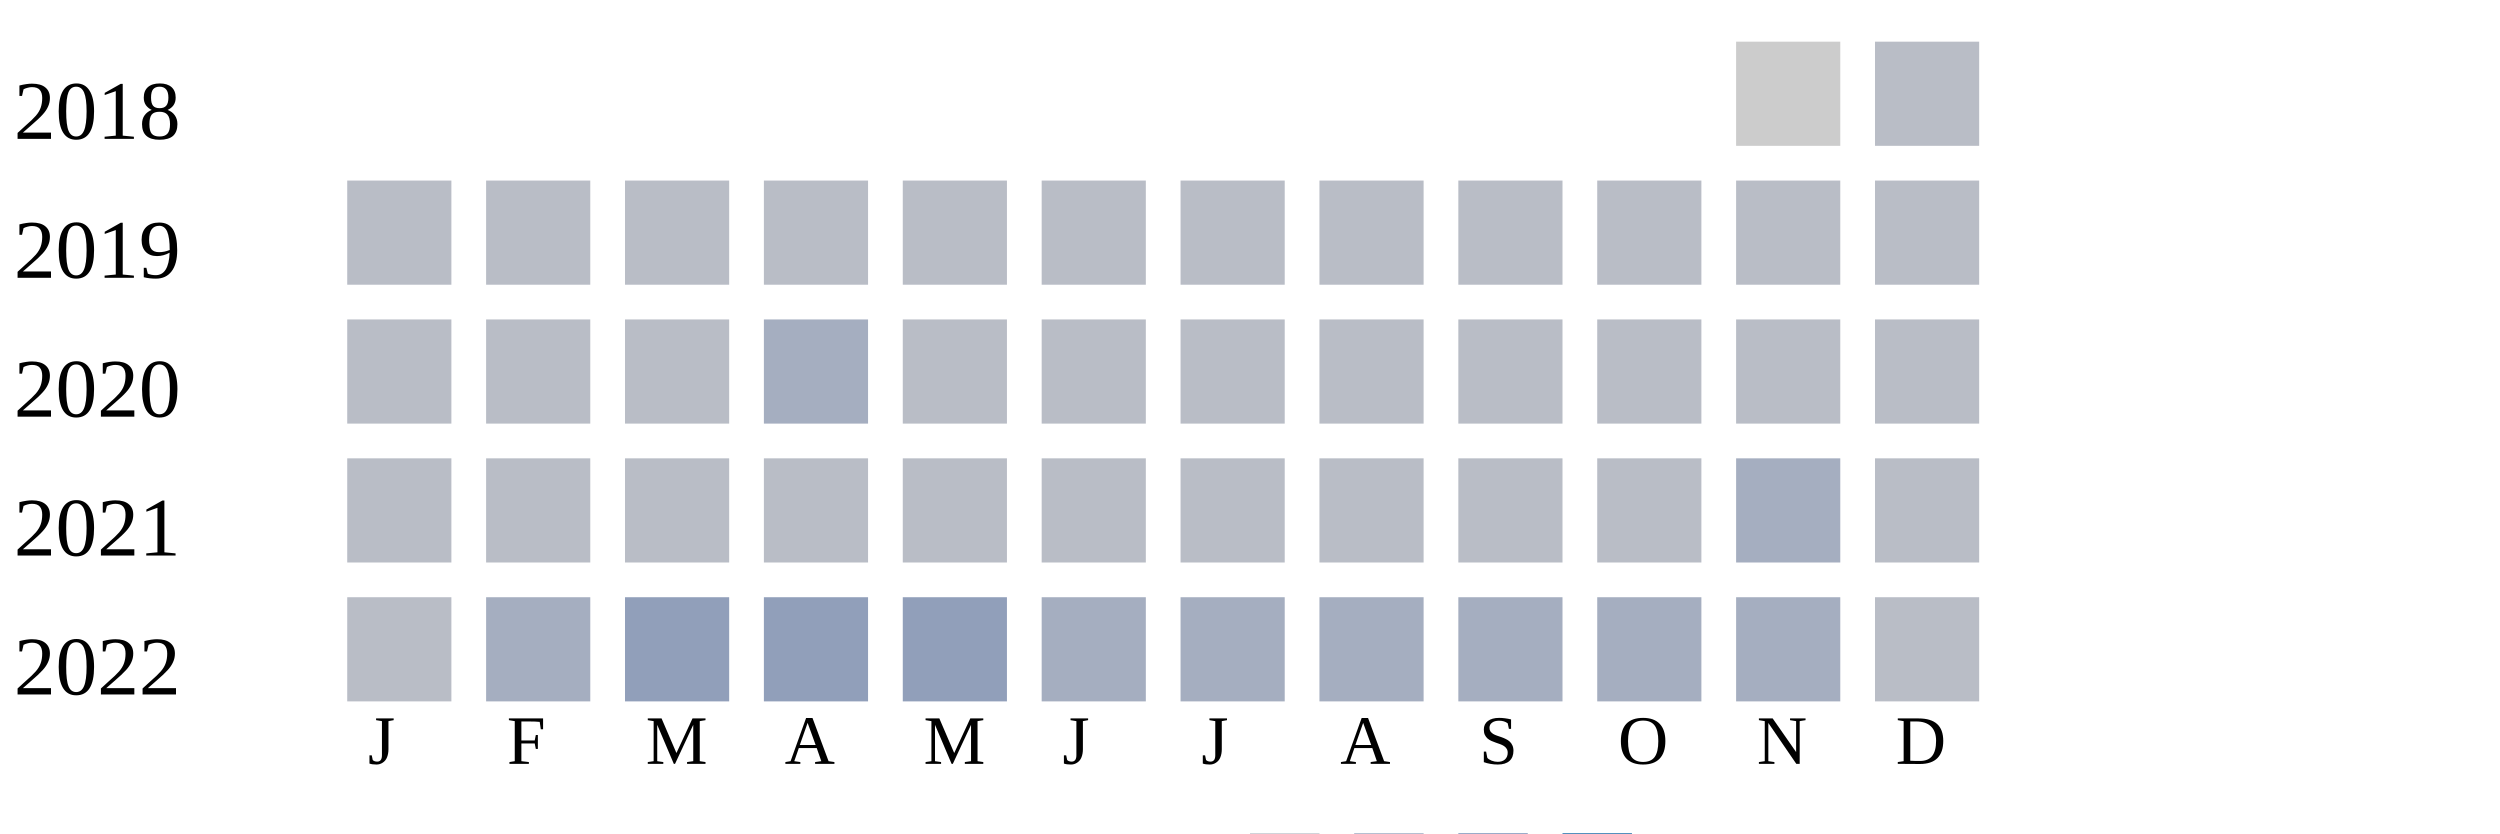
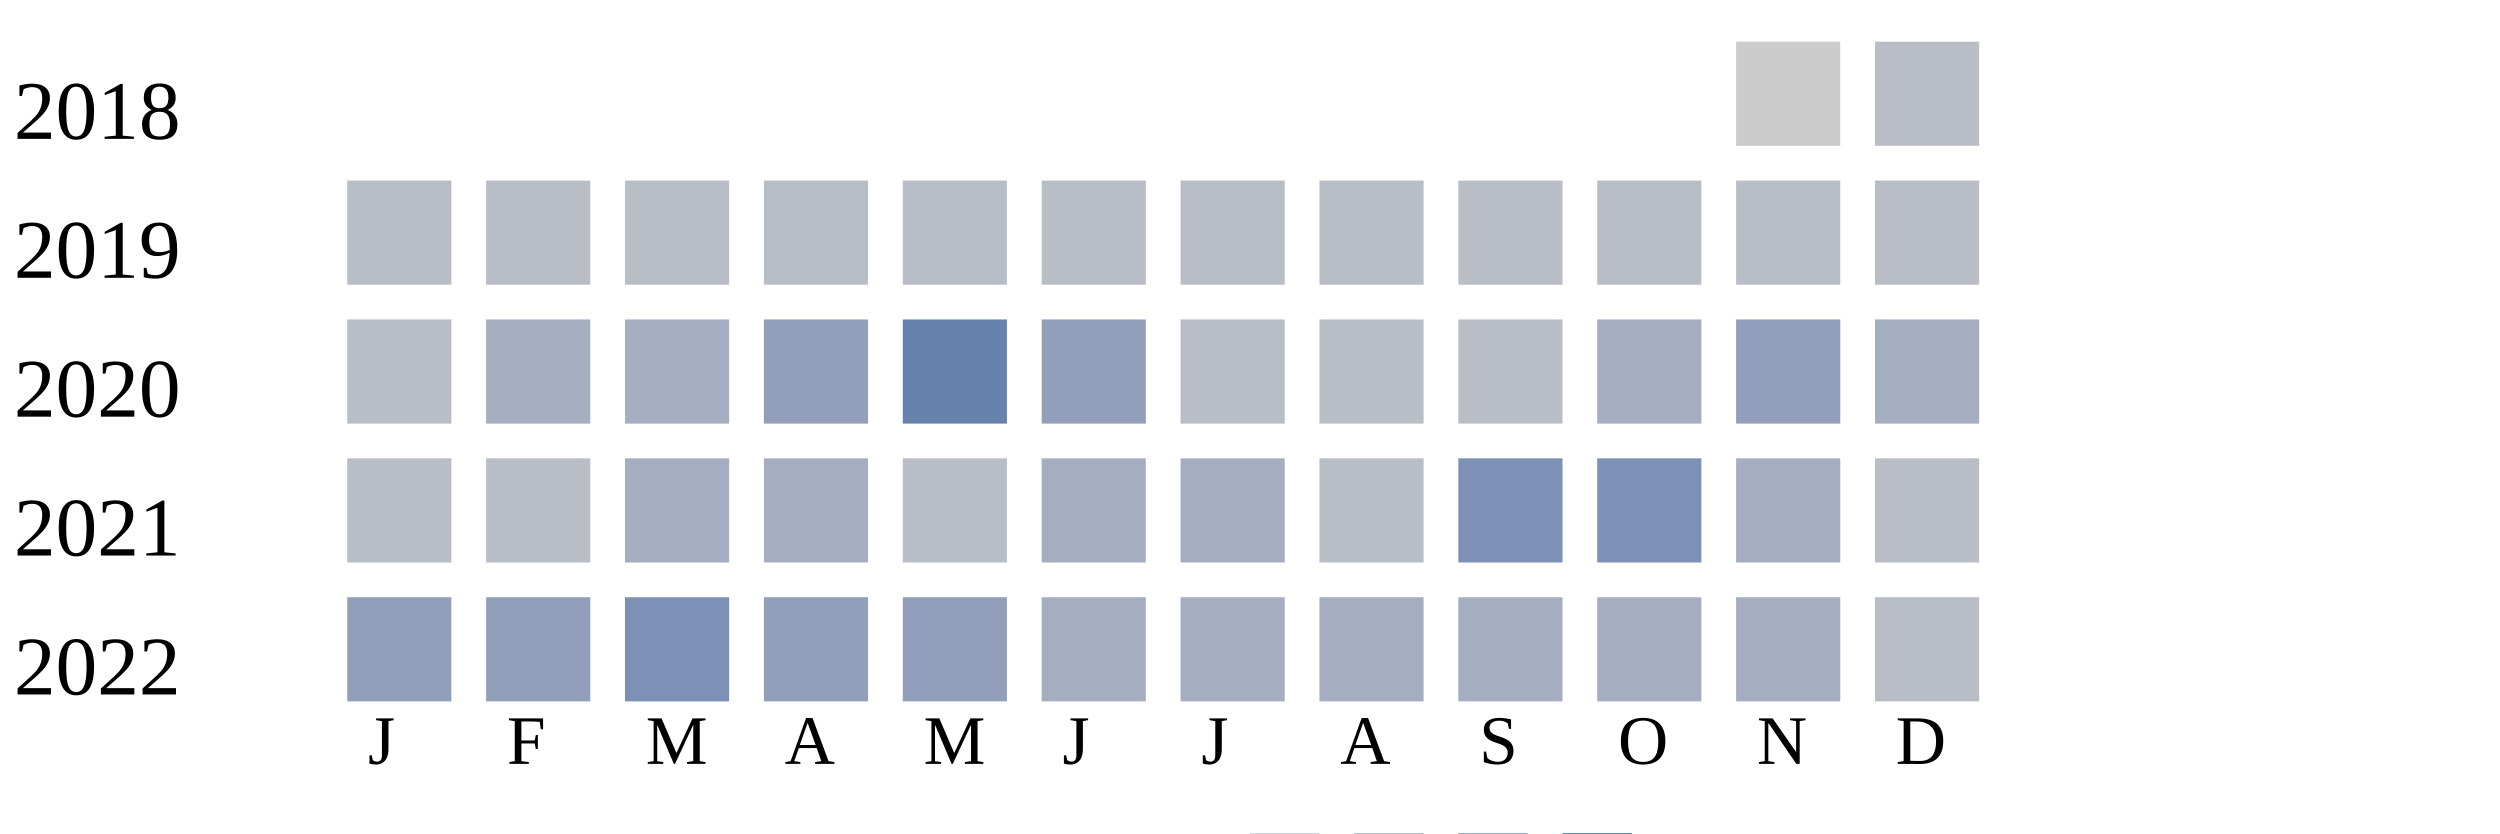
<svg xmlns="http://www.w3.org/2000/svg" width="360" height="120">
  <g transform="translate(0 0)">
    <text x="2" y="20">2018</text>
    <rect x="250" y="6" width="15" height="15" fill="#cccccc" />
    <rect x="270" y="6" width="15" height="15" fill="#b9bdc6" />
  </g>
  <g transform="translate(0 20)">
    <text x="2" y="20">2019</text>
    <rect x="50" y="6" width="15" height="15" fill="#b9bdc6" />
    <rect x="70" y="6" width="15" height="15" fill="#b9bdc6" />
    <rect x="90" y="6" width="15" height="15" fill="#b9bdc6" />
    <rect x="110" y="6" width="15" height="15" fill="#b9bdc6" />
    <rect x="130" y="6" width="15" height="15" fill="#b9bdc6" />
    <rect x="150" y="6" width="15" height="15" fill="#b9bdc6" />
    <rect x="170" y="6" width="15" height="15" fill="#b9bdc6" />
    <rect x="190" y="6" width="15" height="15" fill="#b9bdc6" />
    <rect x="210" y="6" width="15" height="15" fill="#b9bdc6" />
    <rect x="230" y="6" width="15" height="15" fill="#b9bdc6" />
    <rect x="250" y="6" width="15" height="15" fill="#b9bdc6" />
    <rect x="270" y="6" width="15" height="15" fill="#b9bdc6" />
  </g>
  <g transform="translate(0 40)">
    <text x="2" y="20">2020</text>
    <rect x="50" y="6" width="15" height="15" fill="#b9bdc6" />
-     <rect x="70" y="6" width="15" height="15" fill="#b9bdc6" />
-     <rect x="90" y="6" width="15" height="15" fill="#b9bdc6" />
-     <rect x="110" y="6" width="15" height="15" fill="#a5aec0" />
-     <rect x="130" y="6" width="15" height="15" fill="#b9bdc6" />
-     <rect x="150" y="6" width="15" height="15" fill="#b9bdc6" />
+     <rect x="70" y="6" width="15" height="15" fill="#a5aec0" />
+     <rect x="90" y="6" width="15" height="15" fill="#a5aec0" />
+     <rect x="110" y="6" width="15" height="15" fill="#919fba" />
+     <rect x="130" y="6" width="15" height="15" fill="#6882ae" />
+     <rect x="150" y="6" width="15" height="15" fill="#919fba" />
    <rect x="170" y="6" width="15" height="15" fill="#b9bdc6" />
    <rect x="190" y="6" width="15" height="15" fill="#b9bdc6" />
    <rect x="210" y="6" width="15" height="15" fill="#b9bdc6" />
-     <rect x="230" y="6" width="15" height="15" fill="#b9bdc6" />
-     <rect x="250" y="6" width="15" height="15" fill="#b9bdc6" />
-     <rect x="270" y="6" width="15" height="15" fill="#b9bdc6" />
+     <rect x="230" y="6" width="15" height="15" fill="#a5aec0" />
+     <rect x="250" y="6" width="15" height="15" fill="#919fba" />
+     <rect x="270" y="6" width="15" height="15" fill="#a5aec0" />
  </g>
  <g transform="translate(0 60)">
    <text x="2" y="20">2021</text>
    <rect x="50" y="6" width="15" height="15" fill="#b9bdc6" />
    <rect x="70" y="6" width="15" height="15" fill="#b9bdc6" />
-     <rect x="90" y="6" width="15" height="15" fill="#b9bdc6" />
-     <rect x="110" y="6" width="15" height="15" fill="#b9bdc6" />
+     <rect x="90" y="6" width="15" height="15" fill="#a5aec0" />
+     <rect x="110" y="6" width="15" height="15" fill="#a5aec0" />
    <rect x="130" y="6" width="15" height="15" fill="#b9bdc6" />
-     <rect x="150" y="6" width="15" height="15" fill="#b9bdc6" />
-     <rect x="170" y="6" width="15" height="15" fill="#b9bdc6" />
+     <rect x="150" y="6" width="15" height="15" fill="#a5aec0" />
+     <rect x="170" y="6" width="15" height="15" fill="#a5aec0" />
    <rect x="190" y="6" width="15" height="15" fill="#b9bdc6" />
-     <rect x="210" y="6" width="15" height="15" fill="#b9bdc6" />
-     <rect x="230" y="6" width="15" height="15" fill="#b9bdc6" />
+     <rect x="210" y="6" width="15" height="15" fill="#7d90b5" />
+     <rect x="230" y="6" width="15" height="15" fill="#7d90b5" />
    <rect x="250" y="6" width="15" height="15" fill="#a5aec0" />
    <rect x="270" y="6" width="15" height="15" fill="#b9bdc6" />
  </g>
  <g transform="translate(0 80)">
    <text x="2" y="20">2022</text>
-     <rect x="50" y="6" width="15" height="15" fill="#b9bdc6" />
-     <rect x="70" y="6" width="15" height="15" fill="#a5aec0" />
-     <rect x="90" y="6" width="15" height="15" fill="#919fba" />
+     <rect x="50" y="6" width="15" height="15" fill="#919fba" />
+     <rect x="70" y="6" width="15" height="15" fill="#919fba" />
+     <rect x="90" y="6" width="15" height="15" fill="#7d90b5" />
    <rect x="110" y="6" width="15" height="15" fill="#919fba" />
    <rect x="130" y="6" width="15" height="15" fill="#919fba" />
    <rect x="150" y="6" width="15" height="15" fill="#a5aec0" />
    <rect x="170" y="6" width="15" height="15" fill="#a5aec0" />
    <rect x="190" y="6" width="15" height="15" fill="#a5aec0" />
    <rect x="210" y="6" width="15" height="15" fill="#a5aec0" />
    <rect x="230" y="6" width="15" height="15" fill="#a5aec0" />
    <rect x="250" y="6" width="15" height="15" fill="#a5aec0" />
    <rect x="270" y="6" width="15" height="15" fill="#b9bdc6" />
  </g>
  <text style="font-size: 10px; text-align: center" x="53" y="110">J</text>
  <text style="font-size: 10px; text-align: center" x="73" y="110">F</text>
  <text style="font-size: 10px; text-align: center" x="93" y="110">M</text>
  <text style="font-size: 10px; text-align: center" x="113" y="110">A</text>
  <text style="font-size: 10px; text-align: center" x="133" y="110">M</text>
  <text style="font-size: 10px; text-align: center" x="153" y="110">J</text>
  <text style="font-size: 10px; text-align: center" x="173" y="110">J</text>
  <text style="font-size: 10px; text-align: center" x="193" y="110">A</text>
  <text style="font-size: 10px; text-align: center" x="213" y="110">S</text>
  <text style="font-size: 10px; text-align: center" x="233" y="110">O</text>
  <text style="font-size: 10px; text-align: center" x="253" y="110">N</text>
  <text style="font-size: 10px; text-align: center" x="273" y="110">D</text>
  <text style="font-size: 10px;" x="155" y="129">Less</text>
  <rect fill="#b9bdc6" width="10" height="10" x="180" y="120" />
  <rect fill="#919fba" width="10" height="10" x="195" y="120" />
  <rect fill="#6882ae" width="10" height="10" x="210" y="120" />
  <rect fill="#005a9c" width="10" height="10" x="225" y="120" />
  <text x="240" y="129" style="font-size: 10px;">More</text>
</svg>
